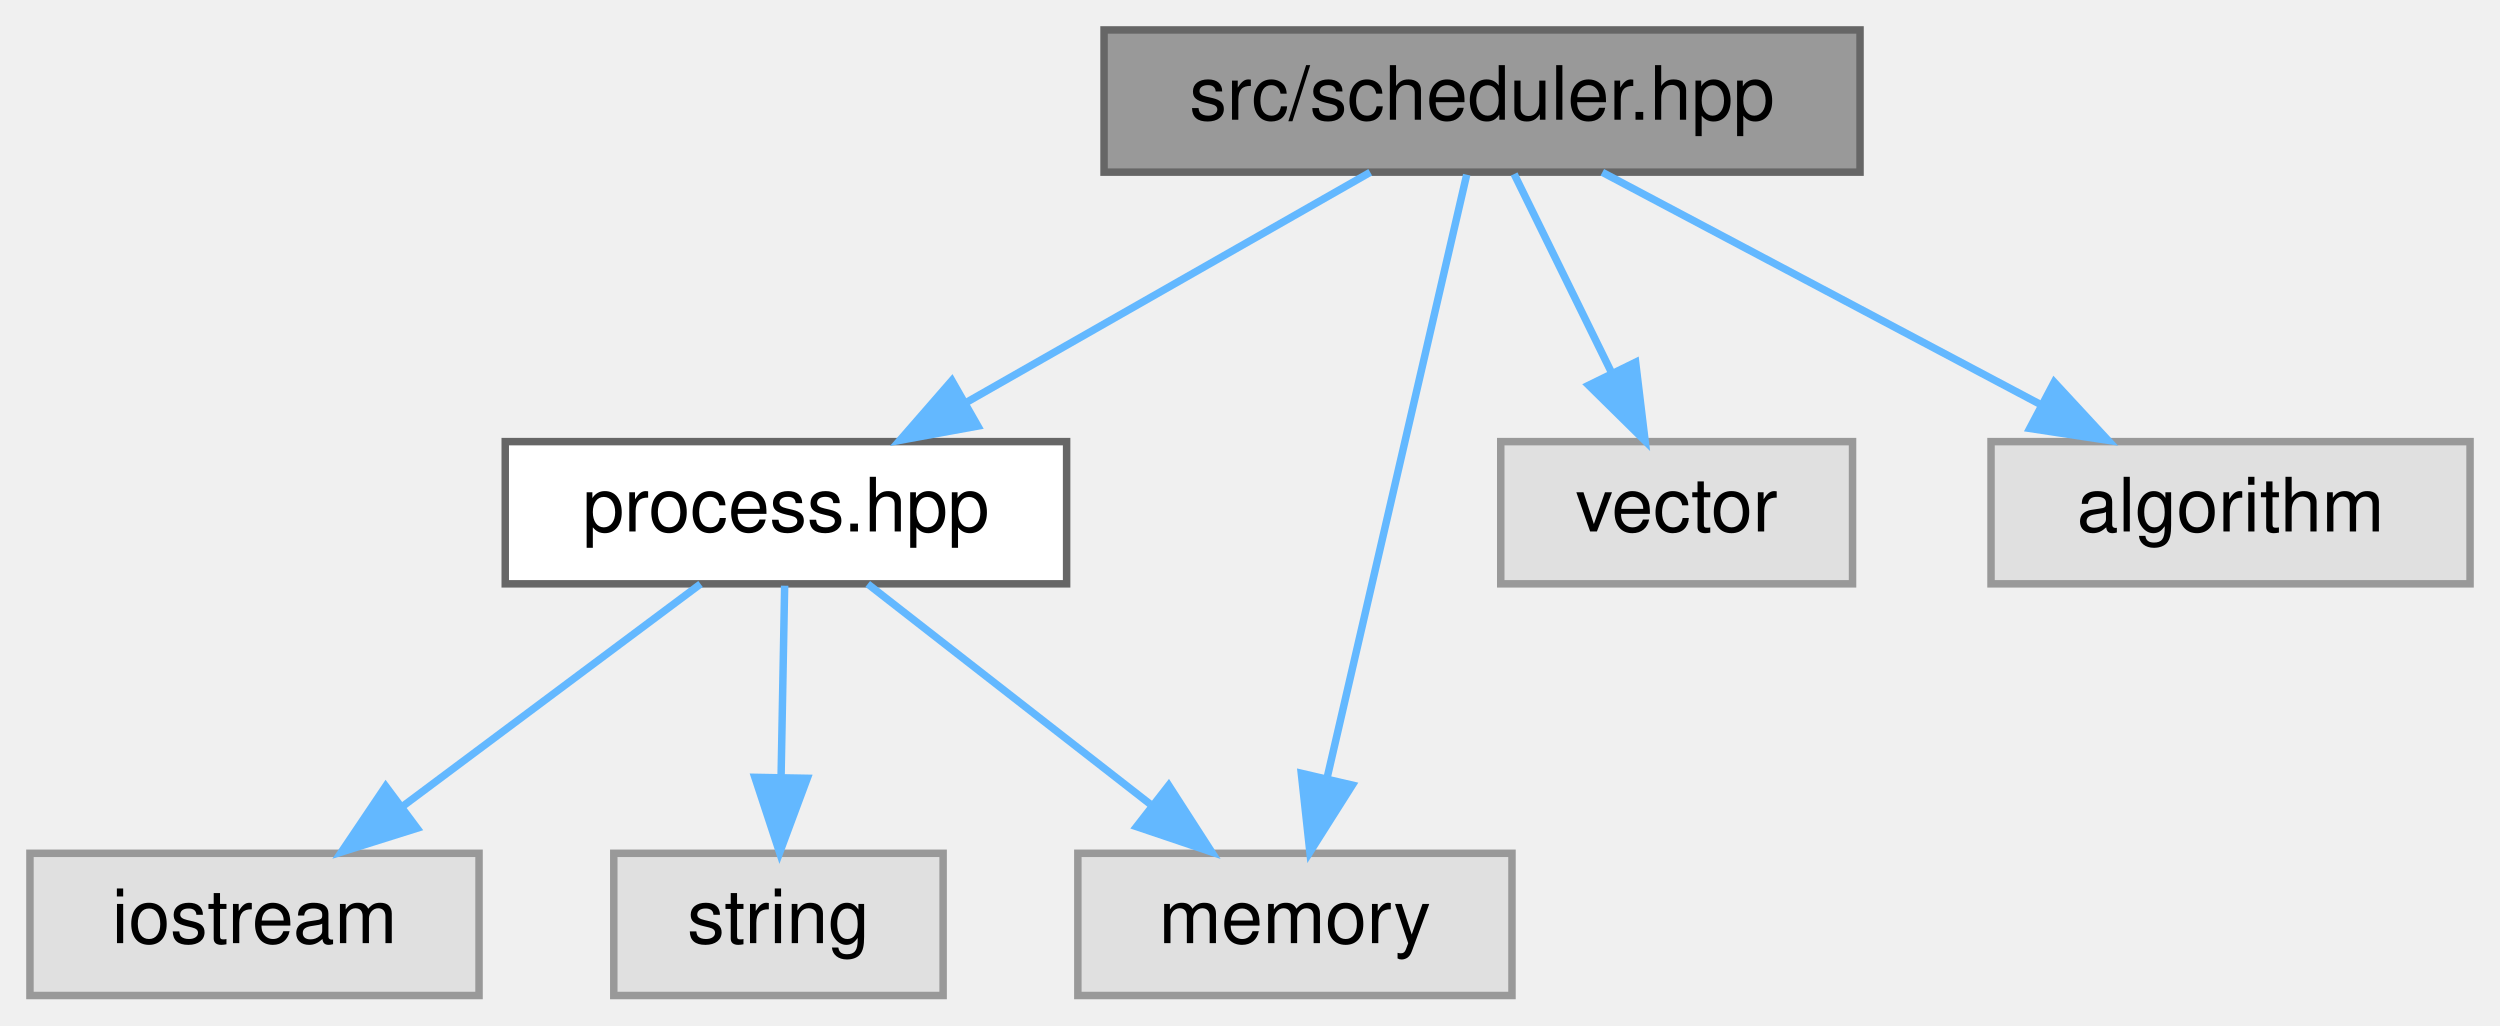
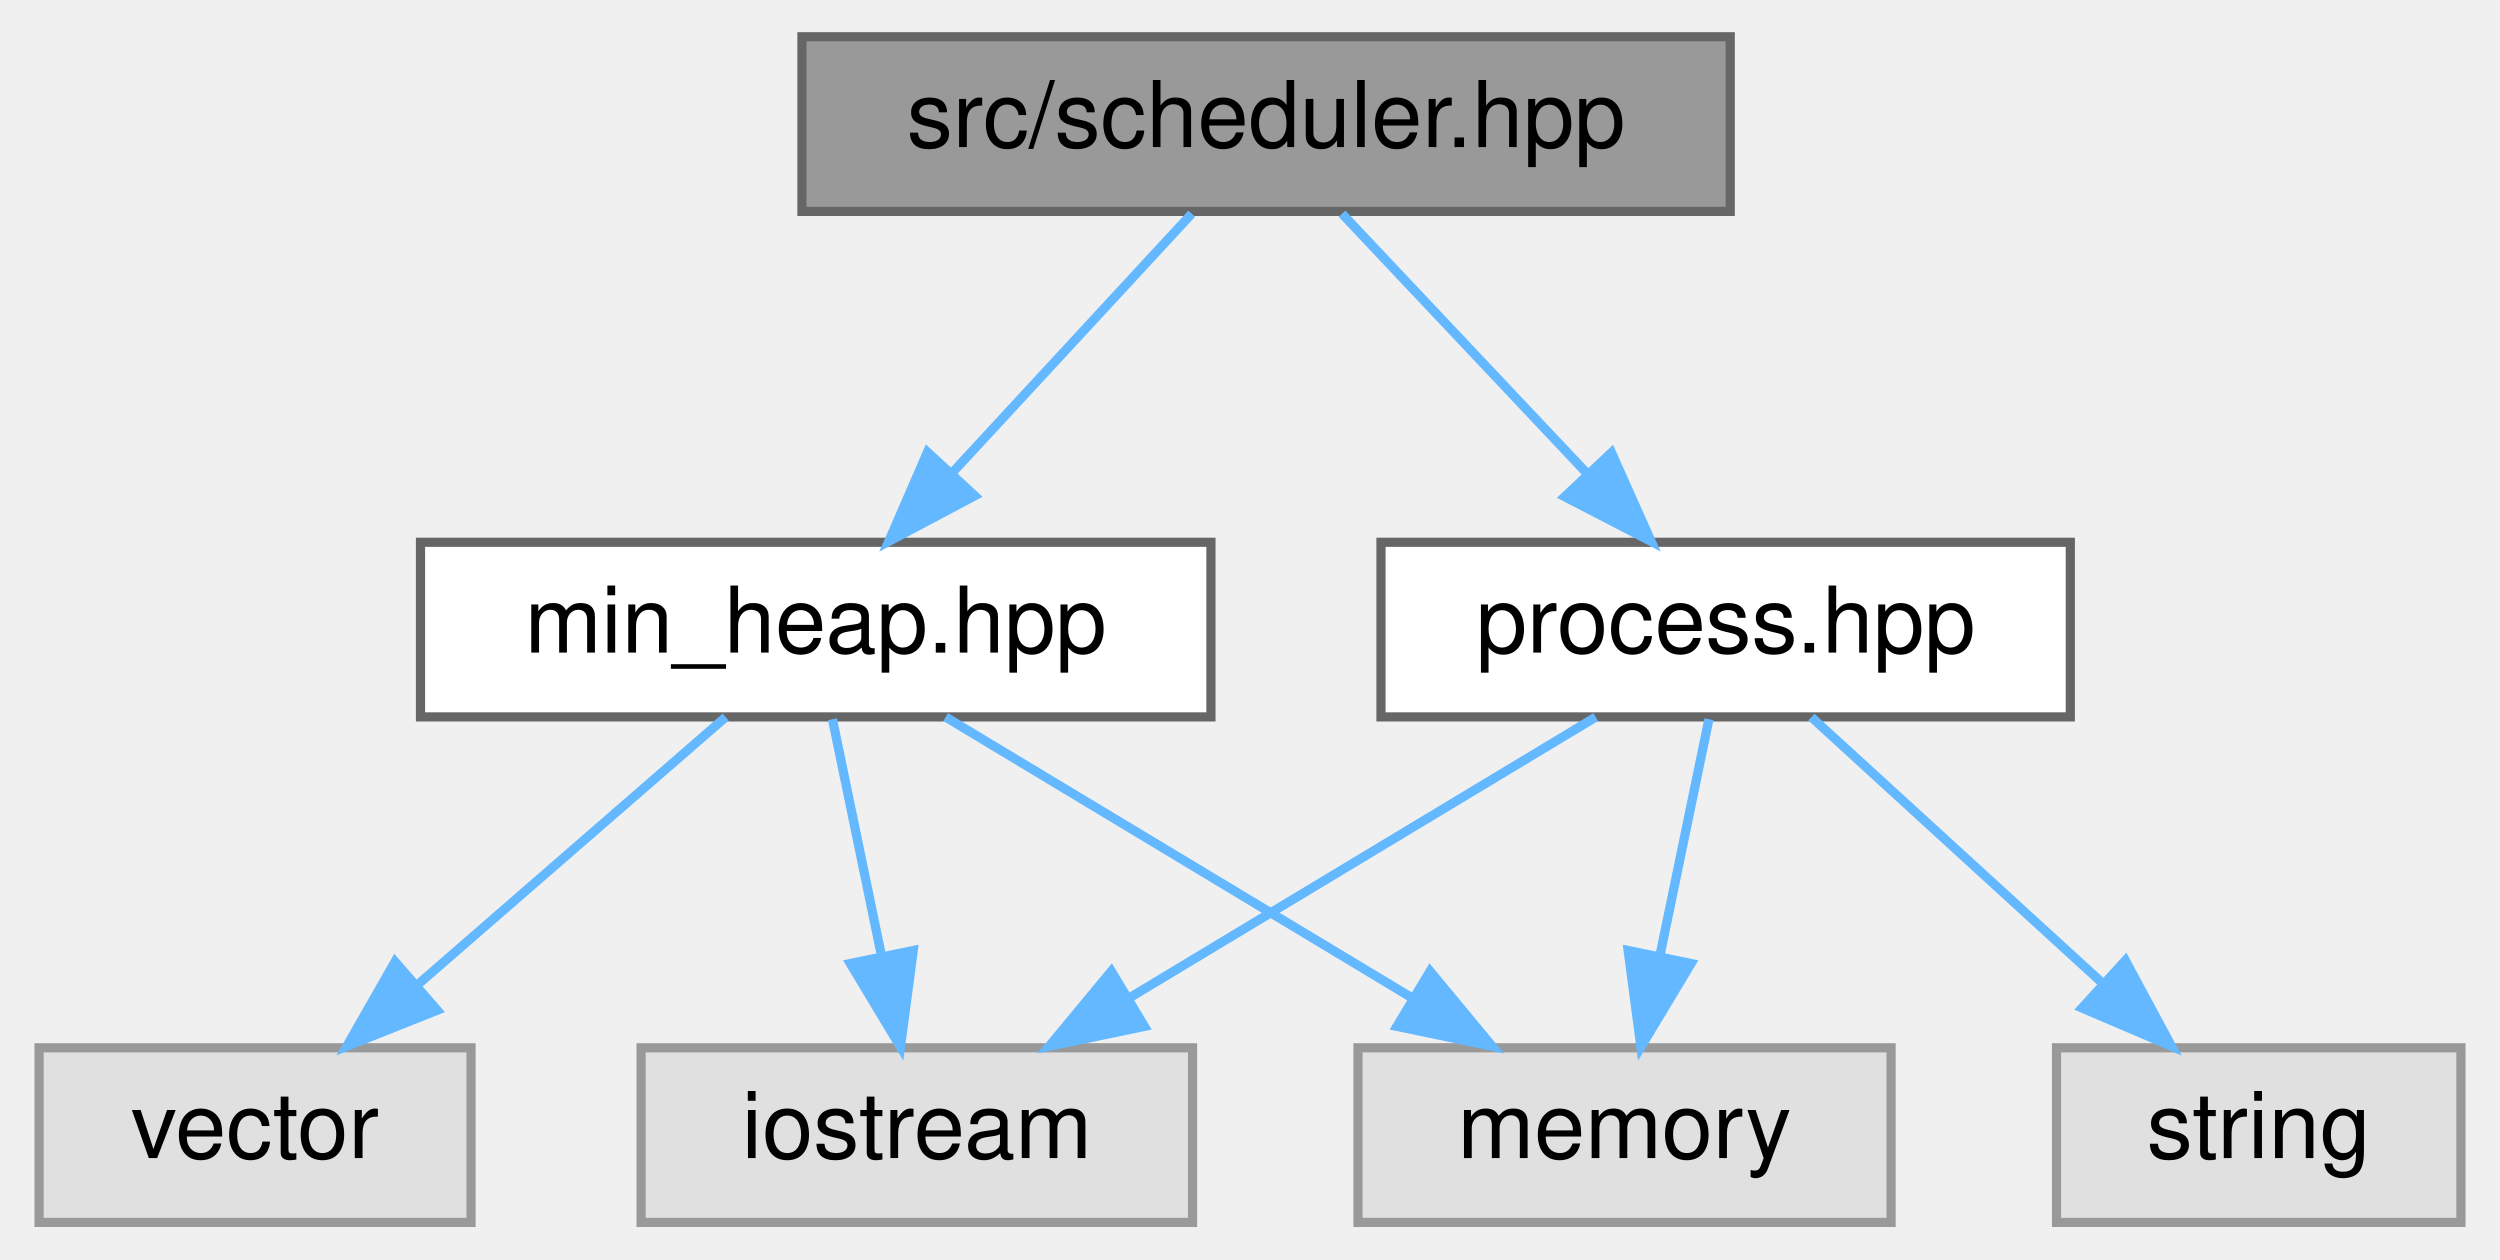
- <svg xmlns="http://www.w3.org/2000/svg" xmlns:xlink="http://www.w3.org/1999/xlink" width="334pt" height="137pt" viewBox="0.00 0.00 334.00 137.00">
+ <svg xmlns="http://www.w3.org/2000/svg" xmlns:xlink="http://www.w3.org/1999/xlink" width="272pt" height="137pt" viewBox="0.00 0.00 271.50 137.00">
  <g id="graph0" class="graph" transform="scale(1 1) rotate(0) translate(4 133)">
    <g id="node1" class="node">
      <g id="a_node1">
        <a xlink:title=" ">
-           <polygon fill="#999999" stroke="#666666" points="244.5,-129 143.5,-129 143.5,-110 244.5,-110 244.5,-129" />
-           <text text-anchor="middle" x="194" y="-117" font-family="Helvetica,sans-Serif" font-size="10.00">src/scheduler.hpp</text>
+           <polygon fill="#999999" stroke="#666666" points="184,-129 83,-129 83,-110 184,-110 184,-129" />
+           <text text-anchor="middle" x="133.5" y="-117" font-family="Helvetica,sans-Serif" font-size="10.00">src/scheduler.hpp</text>
        </a>
      </g>
    </g>
    <g id="node2" class="node">
      <g id="a_node2">
        <a xlink:href="process_8hpp.html" target="_top" xlink:title=" ">
-           <polygon fill="white" stroke="#666666" points="138.5,-74 63.5,-74 63.5,-55 138.5,-55 138.5,-74" />
-           <text text-anchor="middle" x="101" y="-62" font-family="Helvetica,sans-Serif" font-size="10.00">process.hpp</text>
+           <polygon fill="white" stroke="#666666" points="221,-74 146,-74 146,-55 221,-55 221,-74" />
+           <text text-anchor="middle" x="183.5" y="-62" font-family="Helvetica,sans-Serif" font-size="10.00">process.hpp</text>
        </a>
      </g>
    </g>
    <g id="edge1" class="edge">
-       <path fill="none" stroke="#63b8ff" d="M179.06,-109.98C164.5,-101.69 142.13,-88.94 125.07,-79.22" />
-       <polygon fill="#63b8ff" stroke="#63b8ff" points="126.64,-76.08 116.21,-74.17 123.17,-82.16 126.64,-76.08" />
+       <path fill="none" stroke="#63b8ff" d="M141.76,-109.75C148.96,-102.11 159.61,-90.82 168.35,-81.56" />
+       <polygon fill="#63b8ff" stroke="#63b8ff" points="171.08,-83.76 175.4,-74.09 165.99,-78.96 171.08,-83.76" />
+     </g>
+     <g id="node6" class="node">
+       <g id="a_node6">
+         <a xlink:href="min__heap_8hpp.html" target="_top" xlink:title=" ">
+           <polygon fill="white" stroke="#666666" points="127.5,-74 41.5,-74 41.5,-55 127.5,-55 127.5,-74" />
+           <text text-anchor="middle" x="84.5" y="-62" font-family="Helvetica,sans-Serif" font-size="10.00">min_heap.hpp</text>
+         </a>
+       </g>
+     </g>
+     <g id="edge5" class="edge">
+       <path fill="none" stroke="#63b8ff" d="M125.41,-109.75C118.34,-102.11 107.91,-90.82 99.35,-81.56" />
+       <polygon fill="#63b8ff" stroke="#63b8ff" points="101.8,-79.06 92.44,-74.09 96.66,-83.81 101.8,-79.06" />
+     </g>
+     <g id="node3" class="node">
+       <g id="a_node3">
+         <a xlink:title=" ">
+           <polygon fill="#e0e0e0" stroke="#999999" points="125.5,-19 65.5,-19 65.5,0 125.5,0 125.5,-19" />
+           <text text-anchor="middle" x="95.5" y="-7" font-family="Helvetica,sans-Serif" font-size="10.00">iostream</text>
+         </a>
+       </g>
+     </g>
+     <g id="edge2" class="edge">
+       <path fill="none" stroke="#63b8ff" d="M169.36,-54.98C155.71,-46.77 134.81,-34.18 118.72,-24.49" />
+       <polygon fill="#63b8ff" stroke="#63b8ff" points="120.27,-21.33 109.9,-19.17 116.66,-27.33 120.27,-21.33" />
+     </g>
+     <g id="node4" class="node">
+       <g id="a_node4">
+         <a xlink:title=" ">
+           <polygon fill="#e0e0e0" stroke="#999999" points="263.5,-19 219.5,-19 219.5,0 263.5,0 263.5,-19" />
+           <text text-anchor="middle" x="241.5" y="-7" font-family="Helvetica,sans-Serif" font-size="10.00">string</text>
+         </a>
+       </g>
+     </g>
+     <g id="edge3" class="edge">
+       <path fill="none" stroke="#63b8ff" d="M192.82,-54.98C201.31,-47.23 214.06,-35.58 224.38,-26.14" />
+       <polygon fill="#63b8ff" stroke="#63b8ff" points="226.99,-28.5 232.01,-19.17 222.27,-23.33 226.99,-28.5" />
    </g>
    <g id="node5" class="node">
      <g id="a_node5">
        <a xlink:title=" ">
-           <polygon fill="#e0e0e0" stroke="#999999" points="198,-19 140,-19 140,0 198,0 198,-19" />
-           <text text-anchor="middle" x="169" y="-7" font-family="Helvetica,sans-Serif" font-size="10.00">memory</text>
+           <polygon fill="#e0e0e0" stroke="#999999" points="201.5,-19 143.5,-19 143.5,0 201.5,0 201.5,-19" />
+           <text text-anchor="middle" x="172.5" y="-7" font-family="Helvetica,sans-Serif" font-size="10.00">memory</text>
        </a>
      </g>
    </g>
-     <g id="edge5" class="edge">
-       <path fill="none" stroke="#63b8ff" d="M191.95,-109.66C187.89,-92.09 178.71,-52.45 173.27,-28.95" />
-       <polygon fill="#63b8ff" stroke="#63b8ff" points="176.67,-28.11 171,-19.16 169.85,-29.69 176.67,-28.11" />
+     <g id="edge4" class="edge">
+       <path fill="none" stroke="#63b8ff" d="M181.68,-54.75C180.24,-47.8 178.18,-37.85 176.37,-29.13" />
+       <polygon fill="#63b8ff" stroke="#63b8ff" points="179.74,-28.17 174.28,-19.09 172.89,-29.59 179.74,-28.17" />
    </g>
-     <g id="node6" class="node">
-       <g id="a_node6">
+     <g id="edge8" class="edge">
+       <path fill="none" stroke="#63b8ff" d="M86.32,-54.75C87.76,-47.8 89.82,-37.85 91.63,-29.13" />
+       <polygon fill="#63b8ff" stroke="#63b8ff" points="95.11,-29.59 93.72,-19.09 88.26,-28.17 95.11,-29.59" />
+     </g>
+     <g id="edge7" class="edge">
+       <path fill="none" stroke="#63b8ff" d="M98.64,-54.98C112.29,-46.77 133.19,-34.18 149.28,-24.49" />
+       <polygon fill="#63b8ff" stroke="#63b8ff" points="151.34,-27.33 158.1,-19.17 147.73,-21.33 151.34,-27.33" />
+     </g>
+     <g id="node7" class="node">
+       <g id="a_node7">
        <a xlink:title=" ">
-           <polygon fill="#e0e0e0" stroke="#999999" points="243.5,-74 196.5,-74 196.5,-55 243.5,-55 243.5,-74" />
-           <text text-anchor="middle" x="220" y="-62" font-family="Helvetica,sans-Serif" font-size="10.00">vector</text>
+           <polygon fill="#e0e0e0" stroke="#999999" points="47,-19 0,-19 0,0 47,0 47,-19" />
+           <text text-anchor="middle" x="23.5" y="-7" font-family="Helvetica,sans-Serif" font-size="10.00">vector</text>
        </a>
      </g>
    </g>
    <g id="edge6" class="edge">
-       <path fill="none" stroke="#63b8ff" d="M198.29,-109.75C201.81,-102.57 206.91,-92.18 211.28,-83.27" />
-       <polygon fill="#63b8ff" stroke="#63b8ff" points="214.52,-84.61 215.79,-74.09 208.24,-81.53 214.52,-84.61" />
-     </g>
-     <g id="node7" class="node">
-       <g id="a_node7">
-         <a xlink:title=" ">
-           <polygon fill="#e0e0e0" stroke="#999999" points="326,-74 262,-74 262,-55 326,-55 326,-74" />
-           <text text-anchor="middle" x="294" y="-62" font-family="Helvetica,sans-Serif" font-size="10.00">algorithm</text>
-         </a>
-       </g>
-     </g>
-     <g id="edge7" class="edge">
-       <path fill="none" stroke="#63b8ff" d="M210.07,-109.98C225.86,-101.61 250.22,-88.7 268.63,-78.95" />
-       <polygon fill="#63b8ff" stroke="#63b8ff" points="270.44,-81.95 277.64,-74.17 267.17,-75.76 270.44,-81.95" />
-     </g>
-     <g id="node3" class="node">
-       <g id="a_node3">
-         <a xlink:title=" ">
-           <polygon fill="#e0e0e0" stroke="#999999" points="60,-19 0,-19 0,0 60,0 60,-19" />
-           <text text-anchor="middle" x="30" y="-7" font-family="Helvetica,sans-Serif" font-size="10.00">iostream</text>
-         </a>
-       </g>
-     </g>
-     <g id="edge2" class="edge">
-       <path fill="none" stroke="#63b8ff" d="M89.59,-54.98C78.89,-47 62.66,-34.88 49.84,-25.31" />
-       <polygon fill="#63b8ff" stroke="#63b8ff" points="51.72,-22.35 41.61,-19.17 47.53,-27.96 51.72,-22.35" />
-     </g>
-     <g id="node4" class="node">
-       <g id="a_node4">
-         <a xlink:title=" ">
-           <polygon fill="#e0e0e0" stroke="#999999" points="122,-19 78,-19 78,0 122,0 122,-19" />
-           <text text-anchor="middle" x="100" y="-7" font-family="Helvetica,sans-Serif" font-size="10.00">string</text>
-         </a>
-       </g>
-     </g>
-     <g id="edge3" class="edge">
-       <path fill="none" stroke="#63b8ff" d="M100.83,-54.75C100.7,-47.8 100.52,-37.85 100.35,-29.13" />
-       <polygon fill="#63b8ff" stroke="#63b8ff" points="103.85,-29.02 100.16,-19.09 96.85,-29.15 103.85,-29.02" />
-     </g>
-     <g id="edge4" class="edge">
-       <path fill="none" stroke="#63b8ff" d="M111.93,-54.98C122.08,-47.07 137.42,-35.11 149.65,-25.58" />
-       <polygon fill="#63b8ff" stroke="#63b8ff" points="152.14,-28.08 157.88,-19.17 147.84,-22.56 152.14,-28.08" />
+       <path fill="none" stroke="#63b8ff" d="M74.7,-54.98C65.68,-47.15 52.09,-35.34 41.18,-25.86" />
+       <polygon fill="#63b8ff" stroke="#63b8ff" points="43.32,-23.09 33.48,-19.17 38.73,-28.37 43.32,-23.09" />
    </g>
  </g>
</svg>
